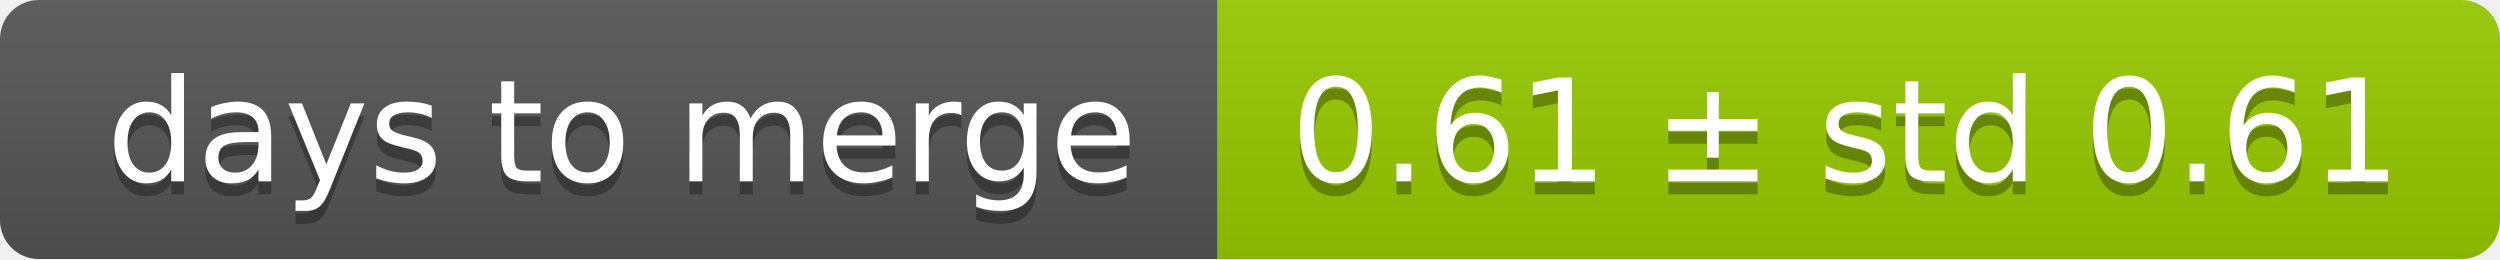
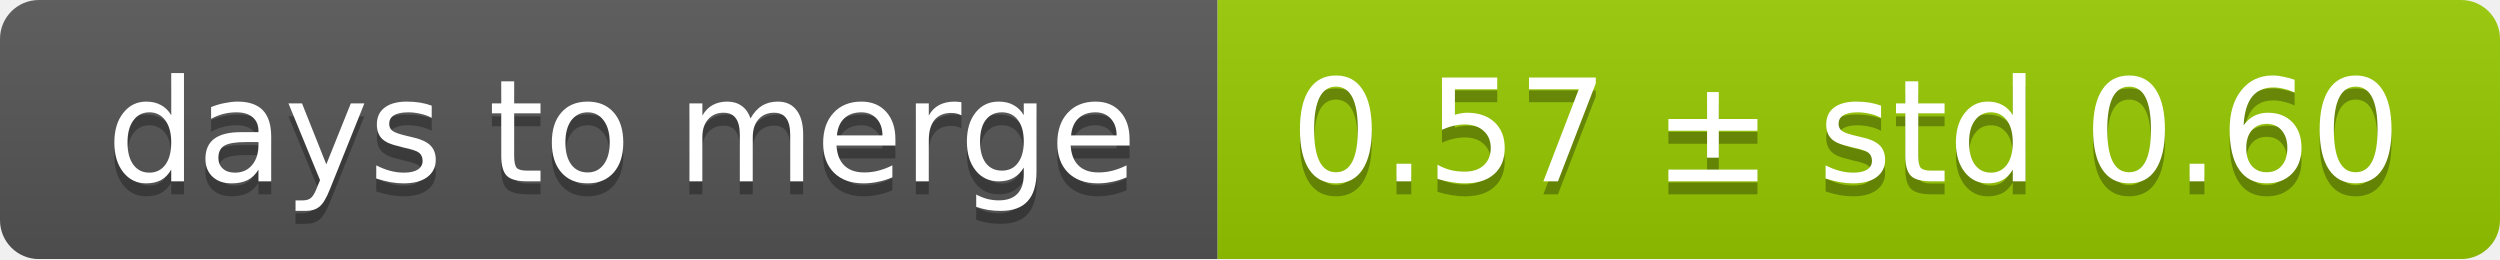
<svg xmlns="http://www.w3.org/2000/svg" width="193" height="20">
  <linearGradient id="smooth" x2="0" y2="100%">
    <stop offset="0" stop-color="#bbb" stop-opacity=".1" />
    <stop offset="1" stop-opacity=".1" />
  </linearGradient>
  <mask id="round">
    <rect width="193" height="20" rx="3" fill="#fff" />
  </mask>
  <g mask="url(#round)">
    <rect width="94" height="20" fill="#555" />
    <rect x="94" width="99" height="20" fill="#97ca00" />
    <rect width="193" height="20" fill="url(#smooth)" />
  </g>
  <g fill="#fff" text-anchor="middle" font-family="DejaVu Sans,Verdana,Geneva,sans-serif" font-size="11">
    <text x="48" y="15" fill="#010101" fill-opacity=".3">days to merge</text>
    <text x="48" y="14">days to merge</text>
-     <text x="142.5" y="15" fill="#010101" fill-opacity=".3">0.61 ± std 0.61</text>
-     <text x="142.5" y="14">0.61 ± std 0.61</text>
+     <text x="142.5" y="15" fill="#010101" fill-opacity=".3">0.57 ± std 0.60</text>
+     <text x="142.5" y="14">0.57 ± std 0.60</text>
  </g>
</svg>
